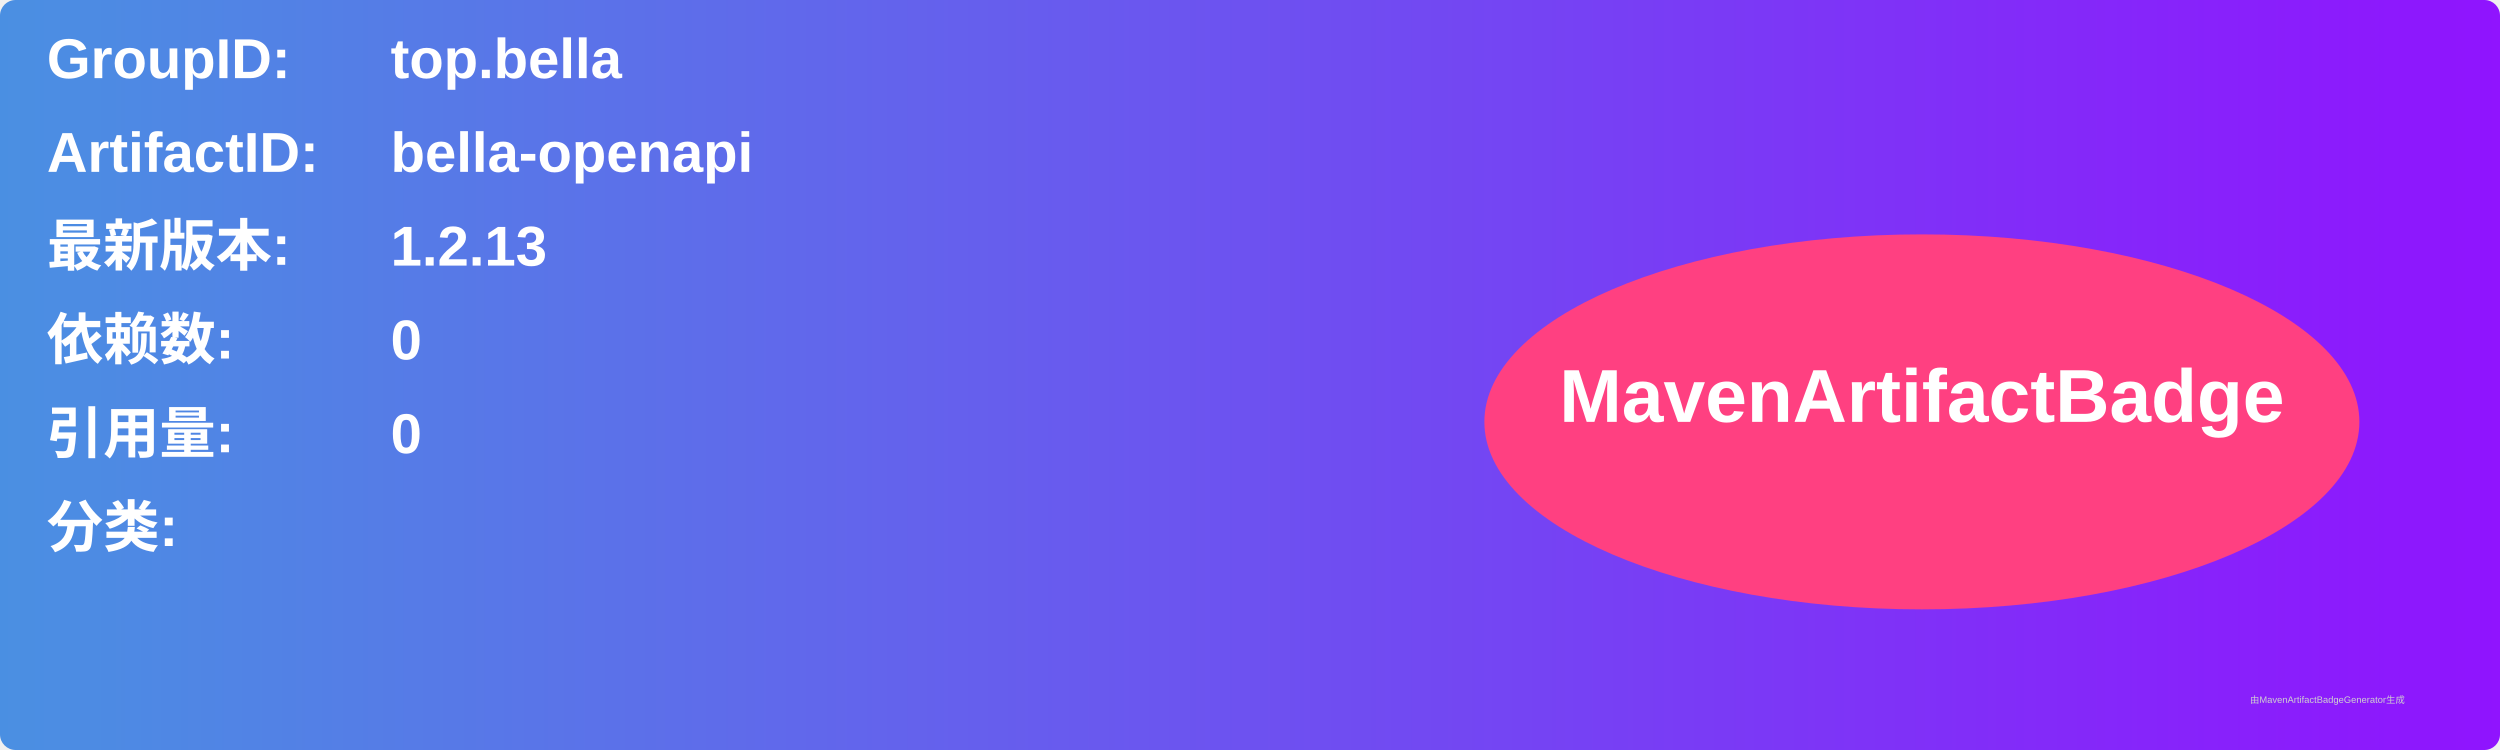
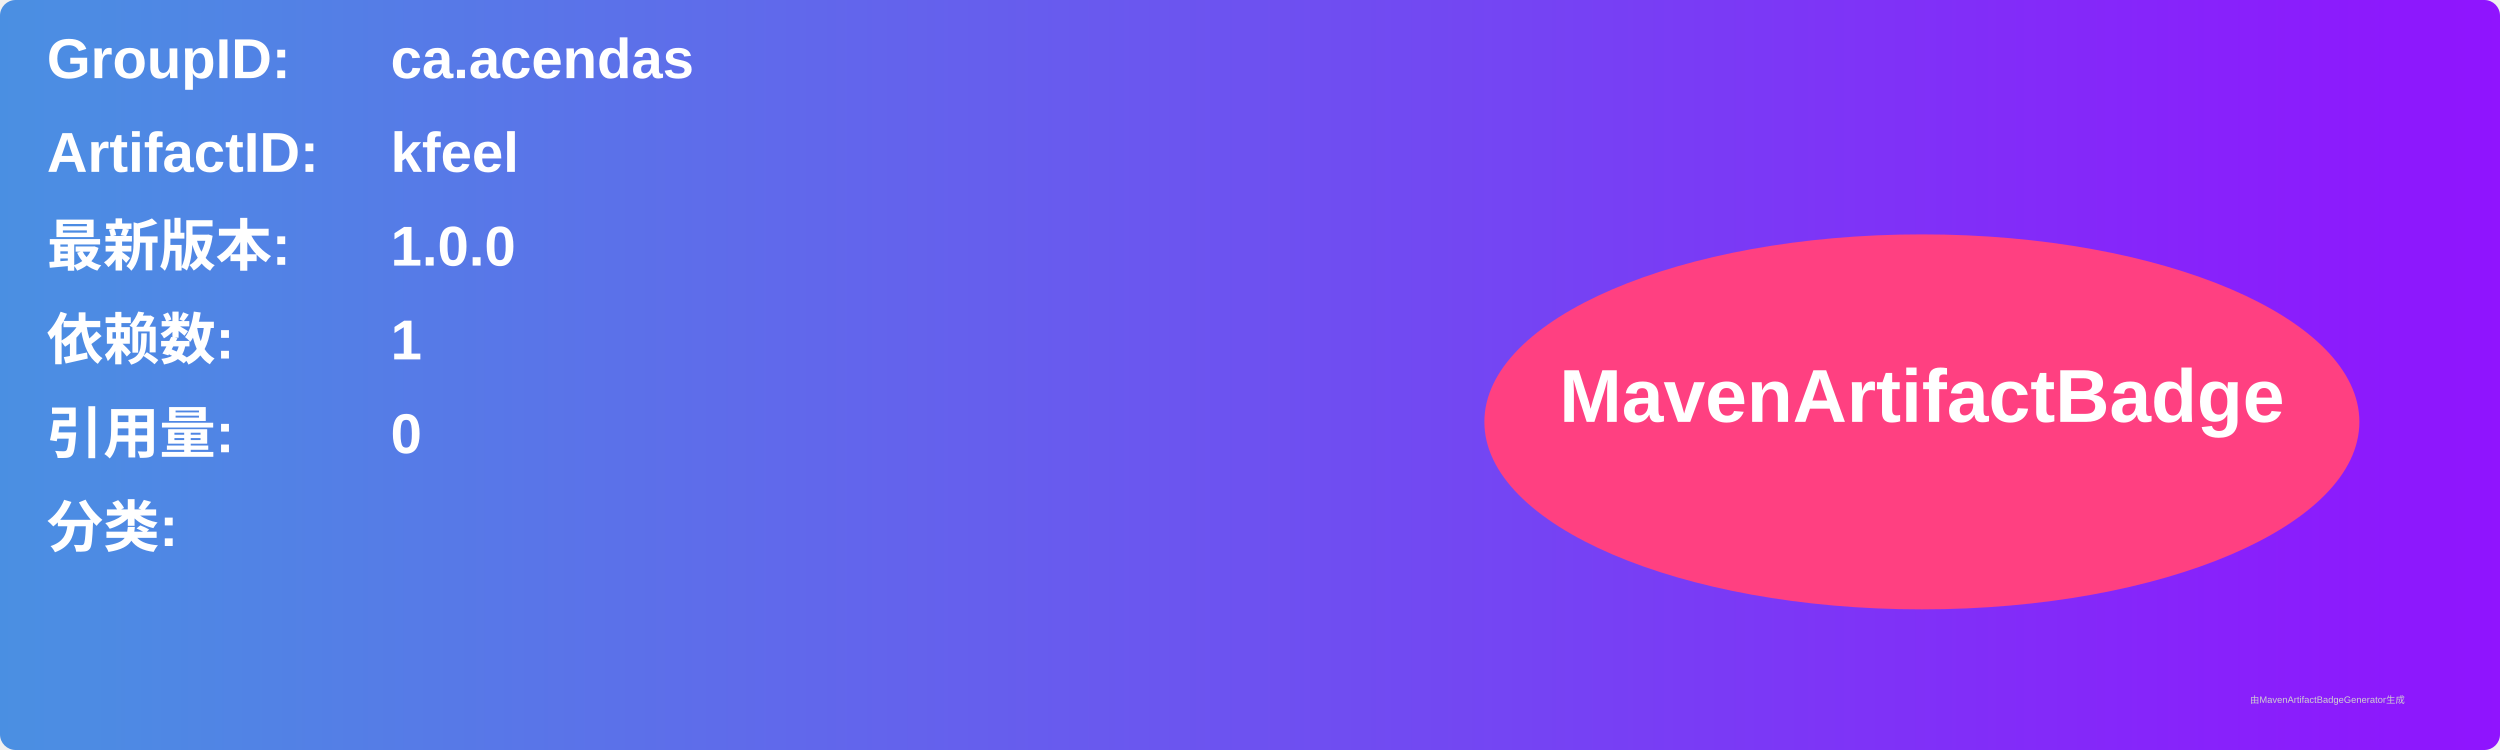
<svg xmlns="http://www.w3.org/2000/svg" width="800" height="240" viewBox="0 0 800 240">
  <linearGradient id="grad" x1="0%" y1="0%" x2="100%" y2="0%">
    <stop offset="0%" stop-color="#4a90e2" />
    <stop offset="100%" stop-color="#9013fe" />
  </linearGradient>
  <rect width="100%" height="100%" rx="5" ry="5" fill="url(#grad)" />
  <g transform="translate(15, 15)">
    <text x="0" y="10" font-family="Arial" font-size="18" fill="white" font-weight="bold" width="260">GroupID:</text>
-     <text x="110" y="10" font-family="Arial" font-size="18" fill="white" font-weight="bold" width="460">top.bella</text>
+     <text x="110" y="10" font-family="Arial" font-size="18" fill="white" font-weight="bold" width="460">ca.acendas</text>
    <text x="0" y="40" font-family="Arial" font-size="18" fill="white" font-weight="bold" width="260">ArtifactID:</text>
-     <text x="110" y="40" font-family="Arial" font-size="18" fill="white" font-weight="bold" width="460">bella-openapi</text>
+     <text x="110" y="40" font-family="Arial" font-size="18" fill="white" font-weight="bold" width="460">kfeel</text>
    <text x="0" y="70" font-family="Arial" font-size="18" fill="white" font-weight="bold">最新版本:</text>
    <text x="110" y="70" font-family="Arial" font-size="18" fill="white" font-weight="bold">
-       <tspan font-weight="bold">1.2.13</tspan>
+       <tspan font-weight="bold">1.0.0</tspan>
    </text>
    <text x="0" y="100" font-family="Arial" font-size="18" fill="white" font-weight="bold">依赖数: </text>
    <text x="110" y="100" font-family="Arial" font-size="18" fill="white">
-       <tspan font-weight="bold">0</tspan>
+       <tspan font-weight="bold">1</tspan>
    </text>
    <text x="0" y="130" font-family="Arial" font-size="18" fill="white" font-weight="bold">引用量: </text>
    <text x="110" y="130" font-family="Arial" font-size="18" fill="white">
      <tspan font-weight="bold">0</tspan>
    </text>
    <text x="0" y="160" font-family="Arial" font-size="18" fill="white" font-weight="bold">分类:</text>
    <text x="10" y="190" font-family="Arial" font-size="10" fill="white">
      <tspan font-weight="bold" />
    </text>
    <ellipse cx="600" cy="120" rx="140" ry="60" fill="#ff4081" />
    <text x="600" y="120" text-anchor="middle" font-family="Arial" font-size="24" fill="white" font-weight="bold">MavenArtifactBadge</text>
  </g>
  <text x="720" y="225" font-family="Arial" font-size="3" fill="#d0d0d0">由MavenArtifactBadgeGenerator生成</text>
</svg>
